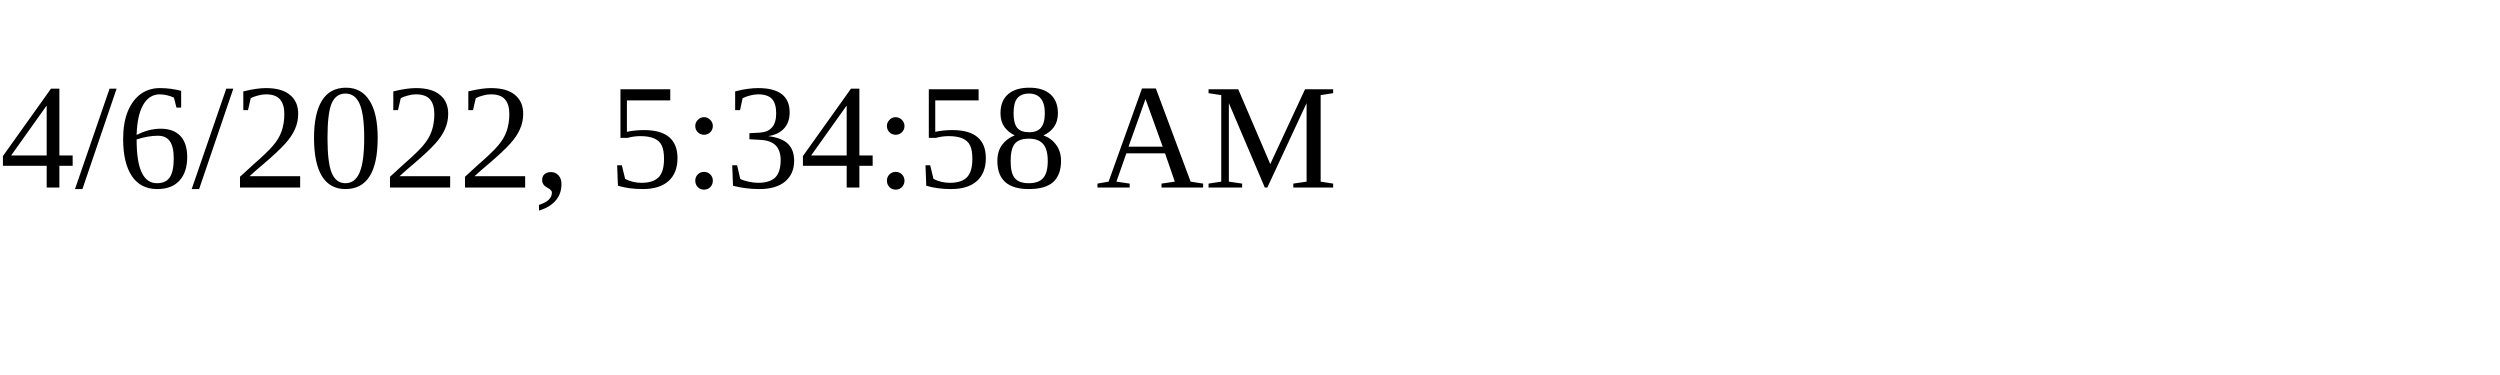
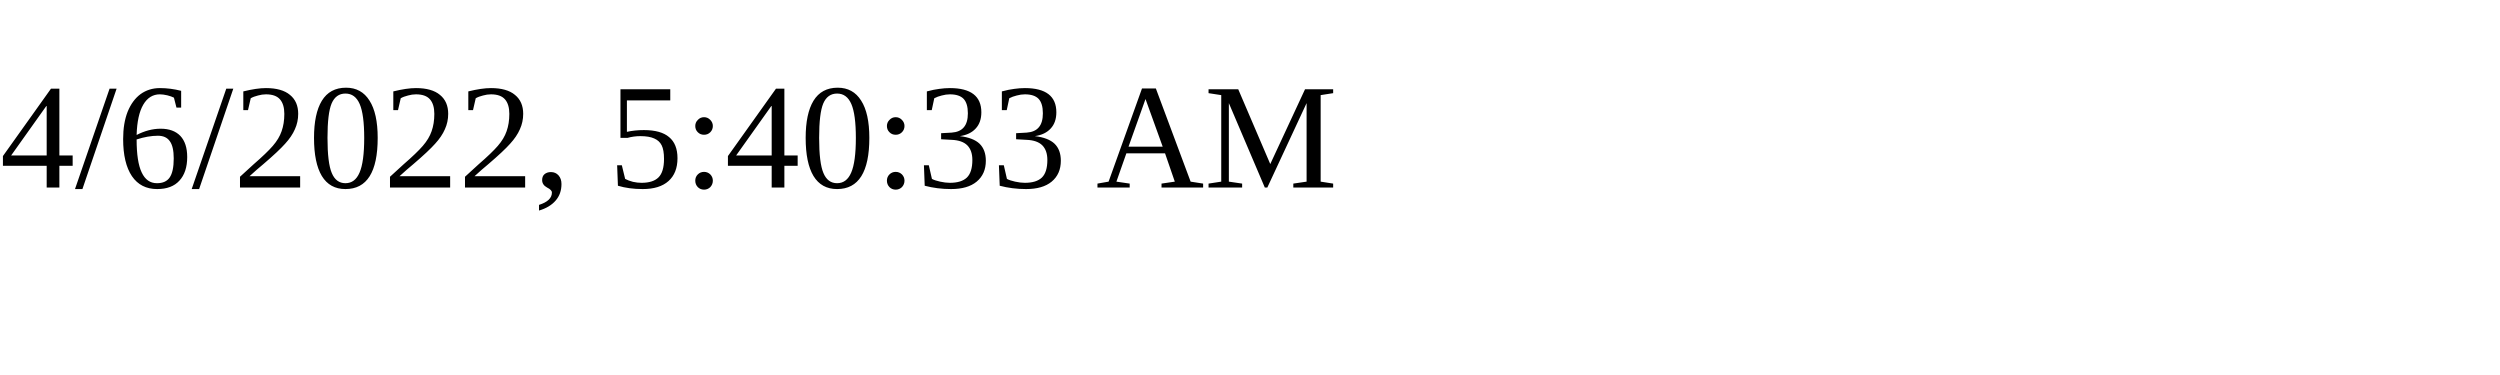
<svg xmlns="http://www.w3.org/2000/svg" height="30" width="200">
-   <text x="0" y="15">4/6/2022, 5:34:58 AM</text>
+   <text x="0" y="15">4/6/2022, 5:40:33 AM</text>
</svg>
